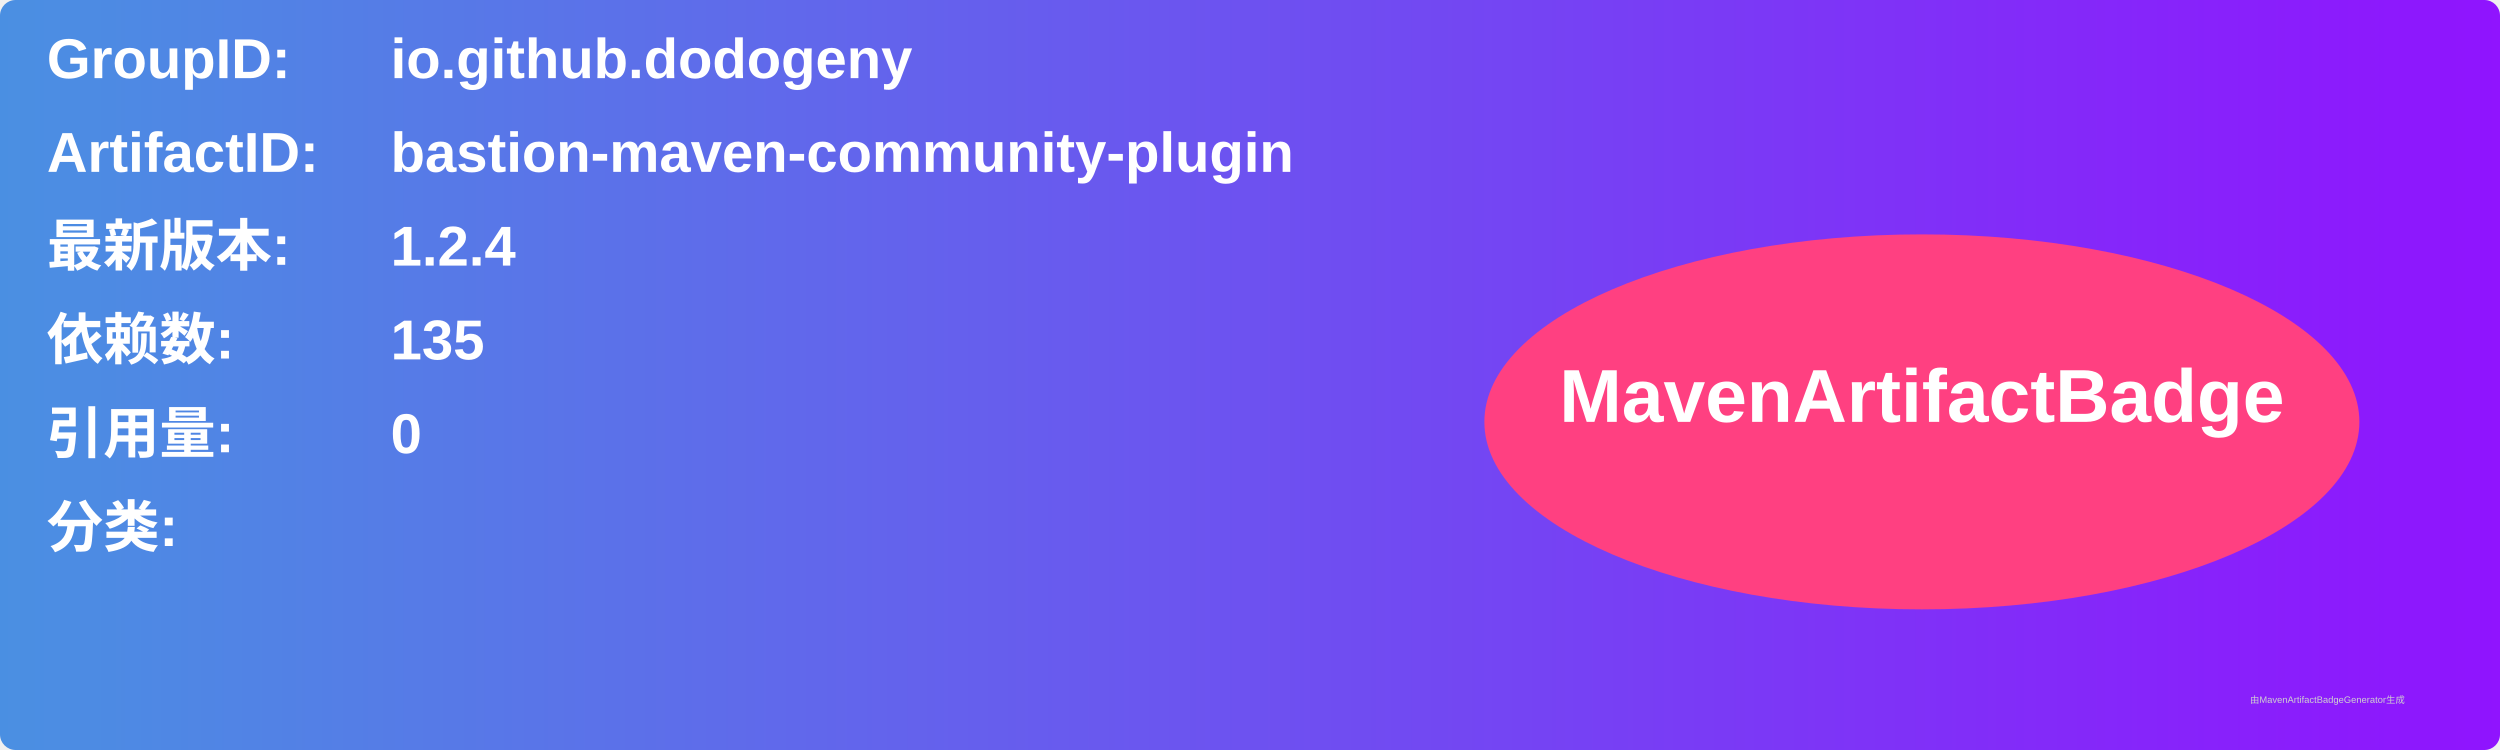
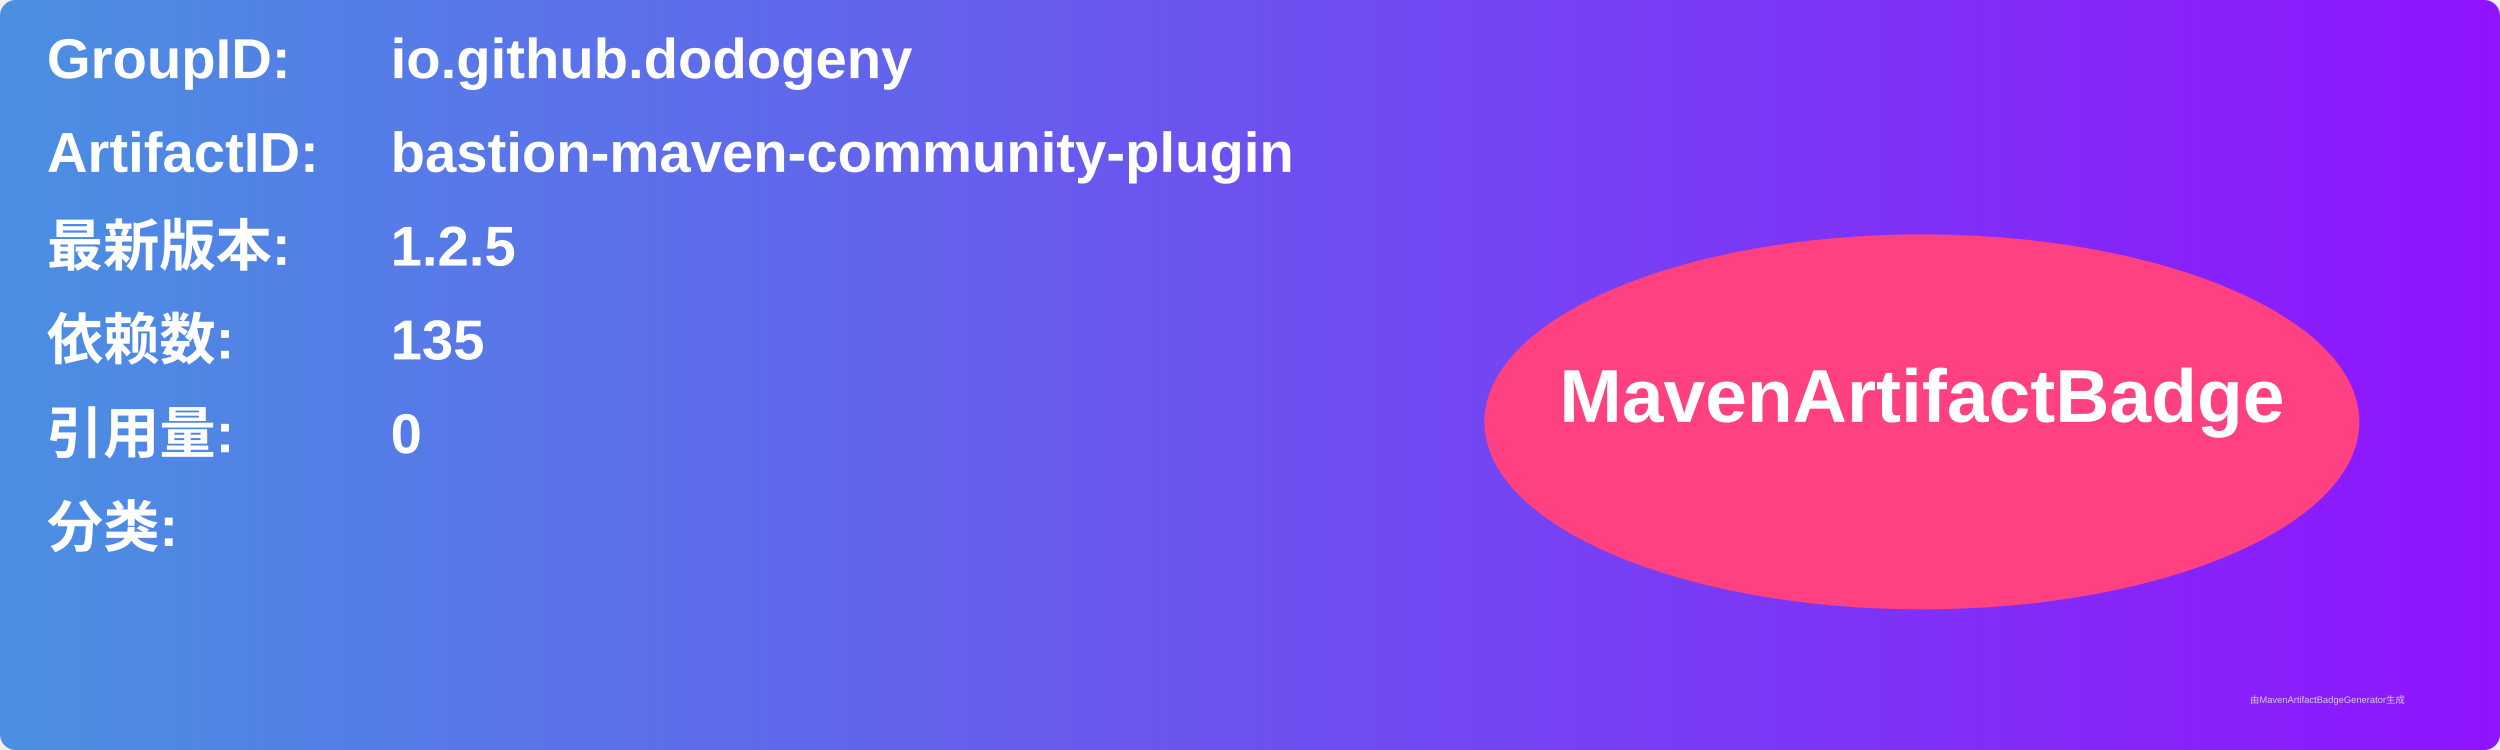
<svg xmlns="http://www.w3.org/2000/svg" width="800" height="240" viewBox="0 0 800 240">
  <linearGradient id="grad" x1="0%" y1="0%" x2="100%" y2="0%">
    <stop offset="0%" stop-color="#4a90e2" />
    <stop offset="100%" stop-color="#9013fe" />
  </linearGradient>
  <rect width="100%" height="100%" rx="5" ry="5" fill="url(#grad)" />
  <g transform="translate(15, 15)">
    <text x="0" y="10" font-family="Arial" font-size="18" fill="white" font-weight="bold" width="260">GroupID:</text>
    <text x="110" y="10" font-family="Arial" font-size="18" fill="white" font-weight="bold" width="460">io.github.dodogeny</text>
    <text x="0" y="40" font-family="Arial" font-size="18" fill="white" font-weight="bold" width="260">ArtifactID:</text>
    <text x="110" y="40" font-family="Arial" font-size="18" fill="white" font-weight="bold" width="460">bastion-maven-community-plugin</text>
    <text x="0" y="70" font-family="Arial" font-size="18" fill="white" font-weight="bold">最新版本:</text>
    <text x="110" y="70" font-family="Arial" font-size="18" fill="white" font-weight="bold">
-       <tspan font-weight="bold">1.2.4</tspan>
+       <tspan font-weight="bold">1.2.5</tspan>
    </text>
    <text x="0" y="100" font-family="Arial" font-size="18" fill="white" font-weight="bold">依赖数: </text>
    <text x="110" y="100" font-family="Arial" font-size="18" fill="white">
      <tspan font-weight="bold">135</tspan>
    </text>
    <text x="0" y="130" font-family="Arial" font-size="18" fill="white" font-weight="bold">引用量: </text>
    <text x="110" y="130" font-family="Arial" font-size="18" fill="white">
      <tspan font-weight="bold">0</tspan>
    </text>
    <text x="0" y="160" font-family="Arial" font-size="18" fill="white" font-weight="bold">分类:</text>
    <text x="10" y="190" font-family="Arial" font-size="10" fill="white">
      <tspan font-weight="bold" />
    </text>
    <ellipse cx="600" cy="120" rx="140" ry="60" fill="#ff4081" />
    <text x="600" y="120" text-anchor="middle" font-family="Arial" font-size="24" fill="white" font-weight="bold">MavenArtifactBadge</text>
  </g>
  <text x="720" y="225" font-family="Arial" font-size="3" fill="#d0d0d0">由MavenArtifactBadgeGenerator生成</text>
</svg>
